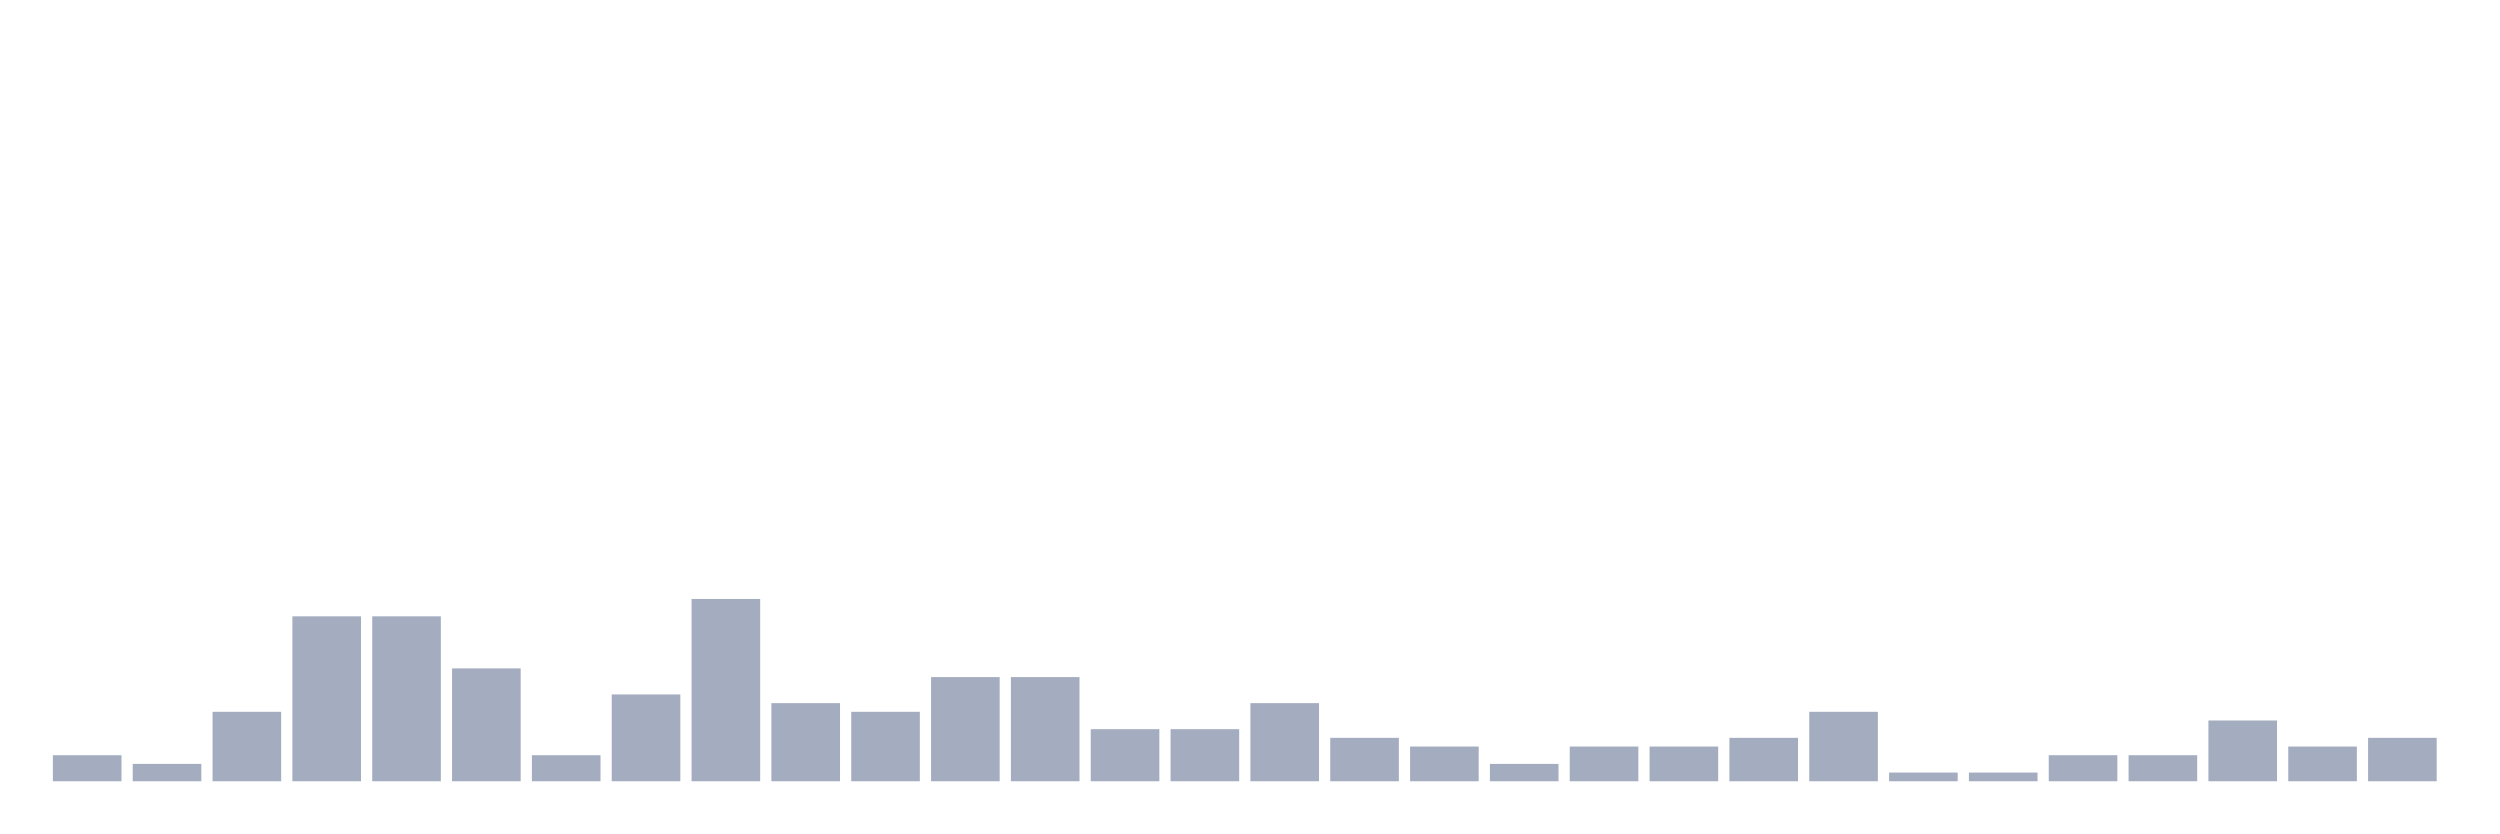
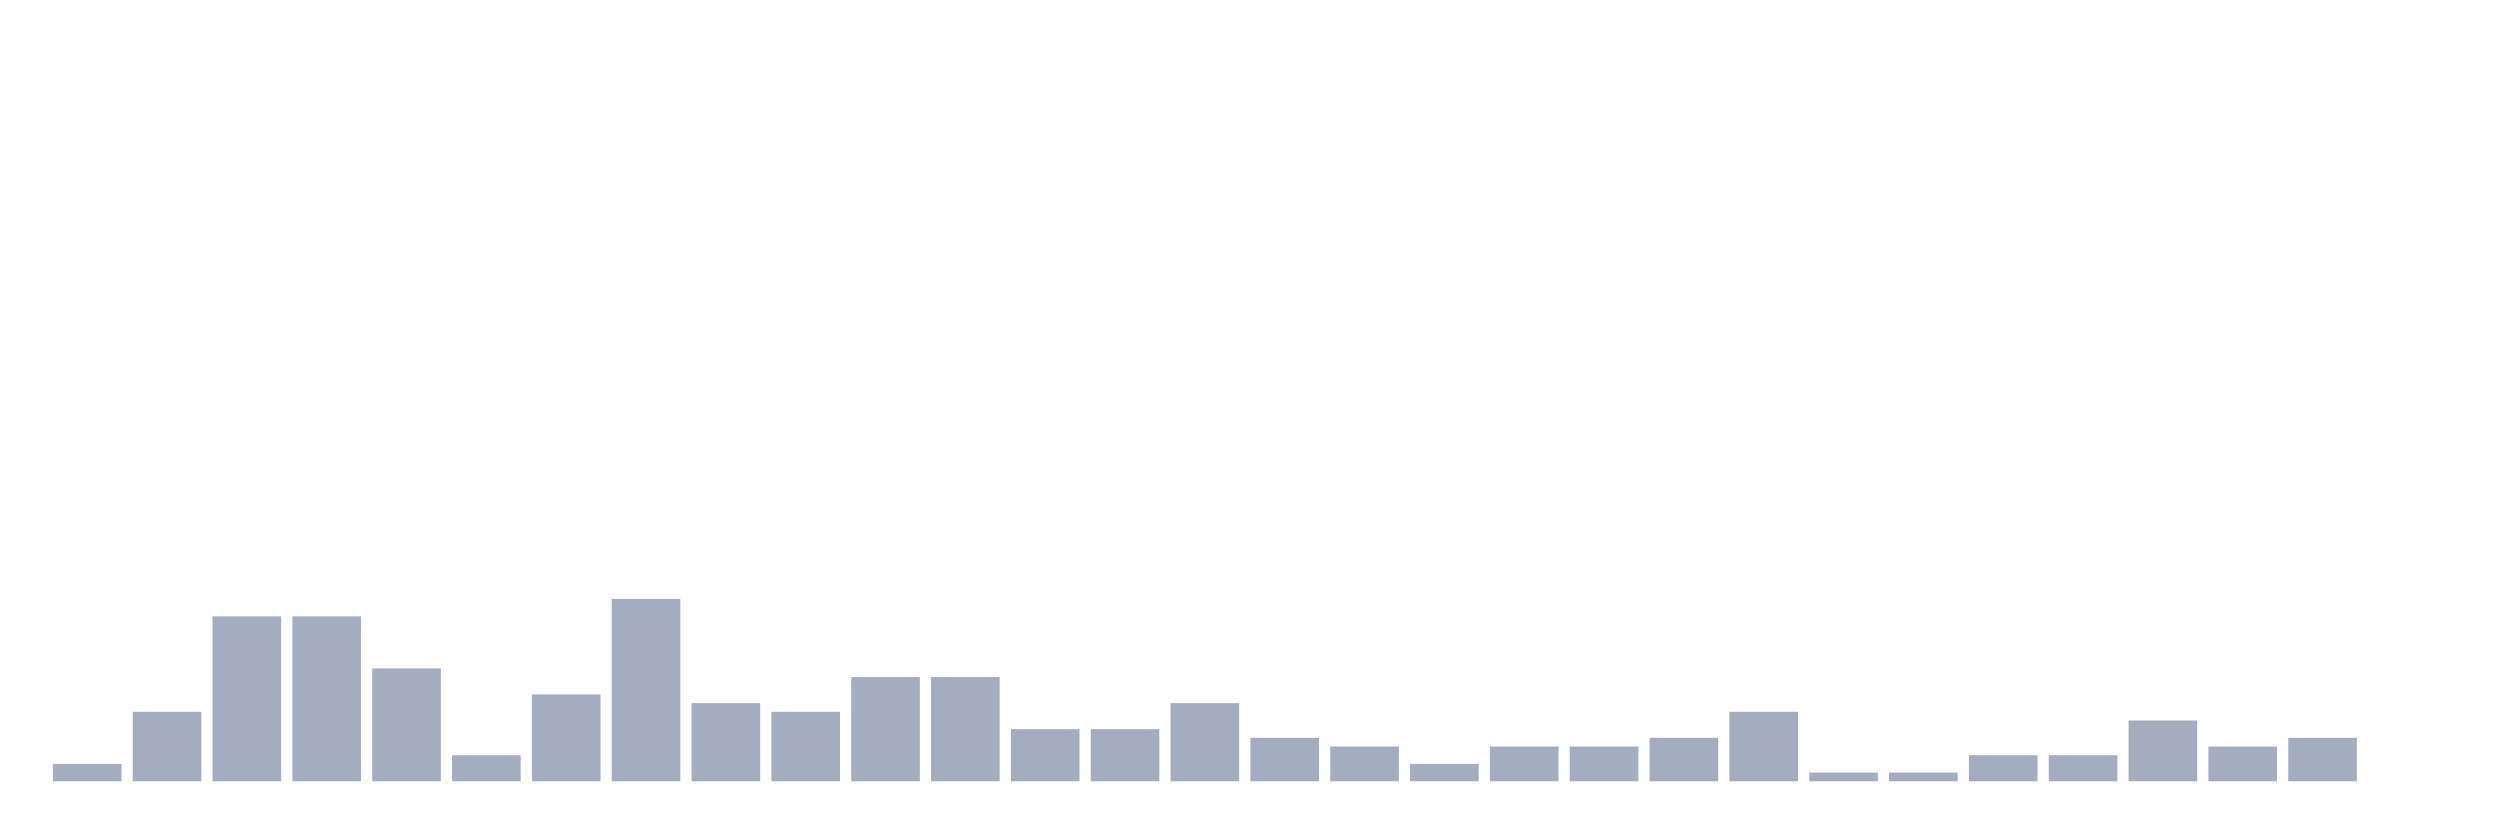
<svg xmlns="http://www.w3.org/2000/svg" viewBox="0 0 480 160">
  <g transform="translate(10,10)">
-     <rect class="bar" x="0.153" width="13.175" y="135" height="5" fill="rgb(164,173,192)" />
-     <rect class="bar" x="15.482" width="13.175" y="136.667" height="3.333" fill="rgb(164,173,192)" />
-     <rect class="bar" x="30.81" width="13.175" y="126.667" height="13.333" fill="rgb(164,173,192)" />
+     <rect class="bar" x="0.153" width="13.175" y="136.667" height="3.333" fill="rgb(164,173,192)" />
+     <rect class="bar" x="15.482" width="13.175" y="126.667" height="13.333" fill="rgb(164,173,192)" />
+     <rect class="bar" x="30.81" width="13.175" y="108.333" height="31.667" fill="rgb(164,173,192)" />
    <rect class="bar" x="46.138" width="13.175" y="108.333" height="31.667" fill="rgb(164,173,192)" />
-     <rect class="bar" x="61.466" width="13.175" y="108.333" height="31.667" fill="rgb(164,173,192)" />
-     <rect class="bar" x="76.794" width="13.175" y="118.333" height="21.667" fill="rgb(164,173,192)" />
-     <rect class="bar" x="92.123" width="13.175" y="135" height="5" fill="rgb(164,173,192)" />
-     <rect class="bar" x="107.451" width="13.175" y="123.333" height="16.667" fill="rgb(164,173,192)" />
-     <rect class="bar" x="122.779" width="13.175" y="105" height="35" fill="rgb(164,173,192)" />
-     <rect class="bar" x="138.107" width="13.175" y="125" height="15" fill="rgb(164,173,192)" />
-     <rect class="bar" x="153.436" width="13.175" y="126.667" height="13.333" fill="rgb(164,173,192)" />
+     <rect class="bar" x="61.466" width="13.175" y="118.333" height="21.667" fill="rgb(164,173,192)" />
+     <rect class="bar" x="76.794" width="13.175" y="135" height="5" fill="rgb(164,173,192)" />
+     <rect class="bar" x="92.123" width="13.175" y="123.333" height="16.667" fill="rgb(164,173,192)" />
+     <rect class="bar" x="107.451" width="13.175" y="105" height="35" fill="rgb(164,173,192)" />
+     <rect class="bar" x="122.779" width="13.175" y="125" height="15" fill="rgb(164,173,192)" />
+     <rect class="bar" x="138.107" width="13.175" y="126.667" height="13.333" fill="rgb(164,173,192)" />
+     <rect class="bar" x="153.436" width="13.175" y="120" height="20" fill="rgb(164,173,192)" />
    <rect class="bar" x="168.764" width="13.175" y="120" height="20" fill="rgb(164,173,192)" />
-     <rect class="bar" x="184.092" width="13.175" y="120" height="20" fill="rgb(164,173,192)" />
+     <rect class="bar" x="184.092" width="13.175" y="130" height="10" fill="rgb(164,173,192)" />
    <rect class="bar" x="199.42" width="13.175" y="130" height="10" fill="rgb(164,173,192)" />
-     <rect class="bar" x="214.748" width="13.175" y="130" height="10" fill="rgb(164,173,192)" />
-     <rect class="bar" x="230.077" width="13.175" y="125" height="15" fill="rgb(164,173,192)" />
-     <rect class="bar" x="245.405" width="13.175" y="131.667" height="8.333" fill="rgb(164,173,192)" />
-     <rect class="bar" x="260.733" width="13.175" y="133.333" height="6.667" fill="rgb(164,173,192)" />
-     <rect class="bar" x="276.061" width="13.175" y="136.667" height="3.333" fill="rgb(164,173,192)" />
+     <rect class="bar" x="214.748" width="13.175" y="125" height="15" fill="rgb(164,173,192)" />
+     <rect class="bar" x="230.077" width="13.175" y="131.667" height="8.333" fill="rgb(164,173,192)" />
+     <rect class="bar" x="245.405" width="13.175" y="133.333" height="6.667" fill="rgb(164,173,192)" />
+     <rect class="bar" x="260.733" width="13.175" y="136.667" height="3.333" fill="rgb(164,173,192)" />
+     <rect class="bar" x="276.061" width="13.175" y="133.333" height="6.667" fill="rgb(164,173,192)" />
    <rect class="bar" x="291.39" width="13.175" y="133.333" height="6.667" fill="rgb(164,173,192)" />
-     <rect class="bar" x="306.718" width="13.175" y="133.333" height="6.667" fill="rgb(164,173,192)" />
-     <rect class="bar" x="322.046" width="13.175" y="131.667" height="8.333" fill="rgb(164,173,192)" />
-     <rect class="bar" x="337.374" width="13.175" y="126.667" height="13.333" fill="rgb(164,173,192)" />
+     <rect class="bar" x="306.718" width="13.175" y="131.667" height="8.333" fill="rgb(164,173,192)" />
+     <rect class="bar" x="322.046" width="13.175" y="126.667" height="13.333" fill="rgb(164,173,192)" />
+     <rect class="bar" x="337.374" width="13.175" y="138.333" height="1.667" fill="rgb(164,173,192)" />
    <rect class="bar" x="352.702" width="13.175" y="138.333" height="1.667" fill="rgb(164,173,192)" />
-     <rect class="bar" x="368.031" width="13.175" y="138.333" height="1.667" fill="rgb(164,173,192)" />
+     <rect class="bar" x="368.031" width="13.175" y="135" height="5" fill="rgb(164,173,192)" />
    <rect class="bar" x="383.359" width="13.175" y="135" height="5" fill="rgb(164,173,192)" />
-     <rect class="bar" x="398.687" width="13.175" y="135" height="5" fill="rgb(164,173,192)" />
-     <rect class="bar" x="414.015" width="13.175" y="128.333" height="11.667" fill="rgb(164,173,192)" />
-     <rect class="bar" x="429.344" width="13.175" y="133.333" height="6.667" fill="rgb(164,173,192)" />
-     <rect class="bar" x="444.672" width="13.175" y="131.667" height="8.333" fill="rgb(164,173,192)" />
+     <rect class="bar" x="398.687" width="13.175" y="128.333" height="11.667" fill="rgb(164,173,192)" />
+     <rect class="bar" x="414.015" width="13.175" y="133.333" height="6.667" fill="rgb(164,173,192)" />
+     <rect class="bar" x="429.344" width="13.175" y="131.667" height="8.333" fill="rgb(164,173,192)" />
+     <rect class="bar" x="444.672" width="13.175" y="140" height="0" fill="rgb(164,173,192)" />
  </g>
</svg>
